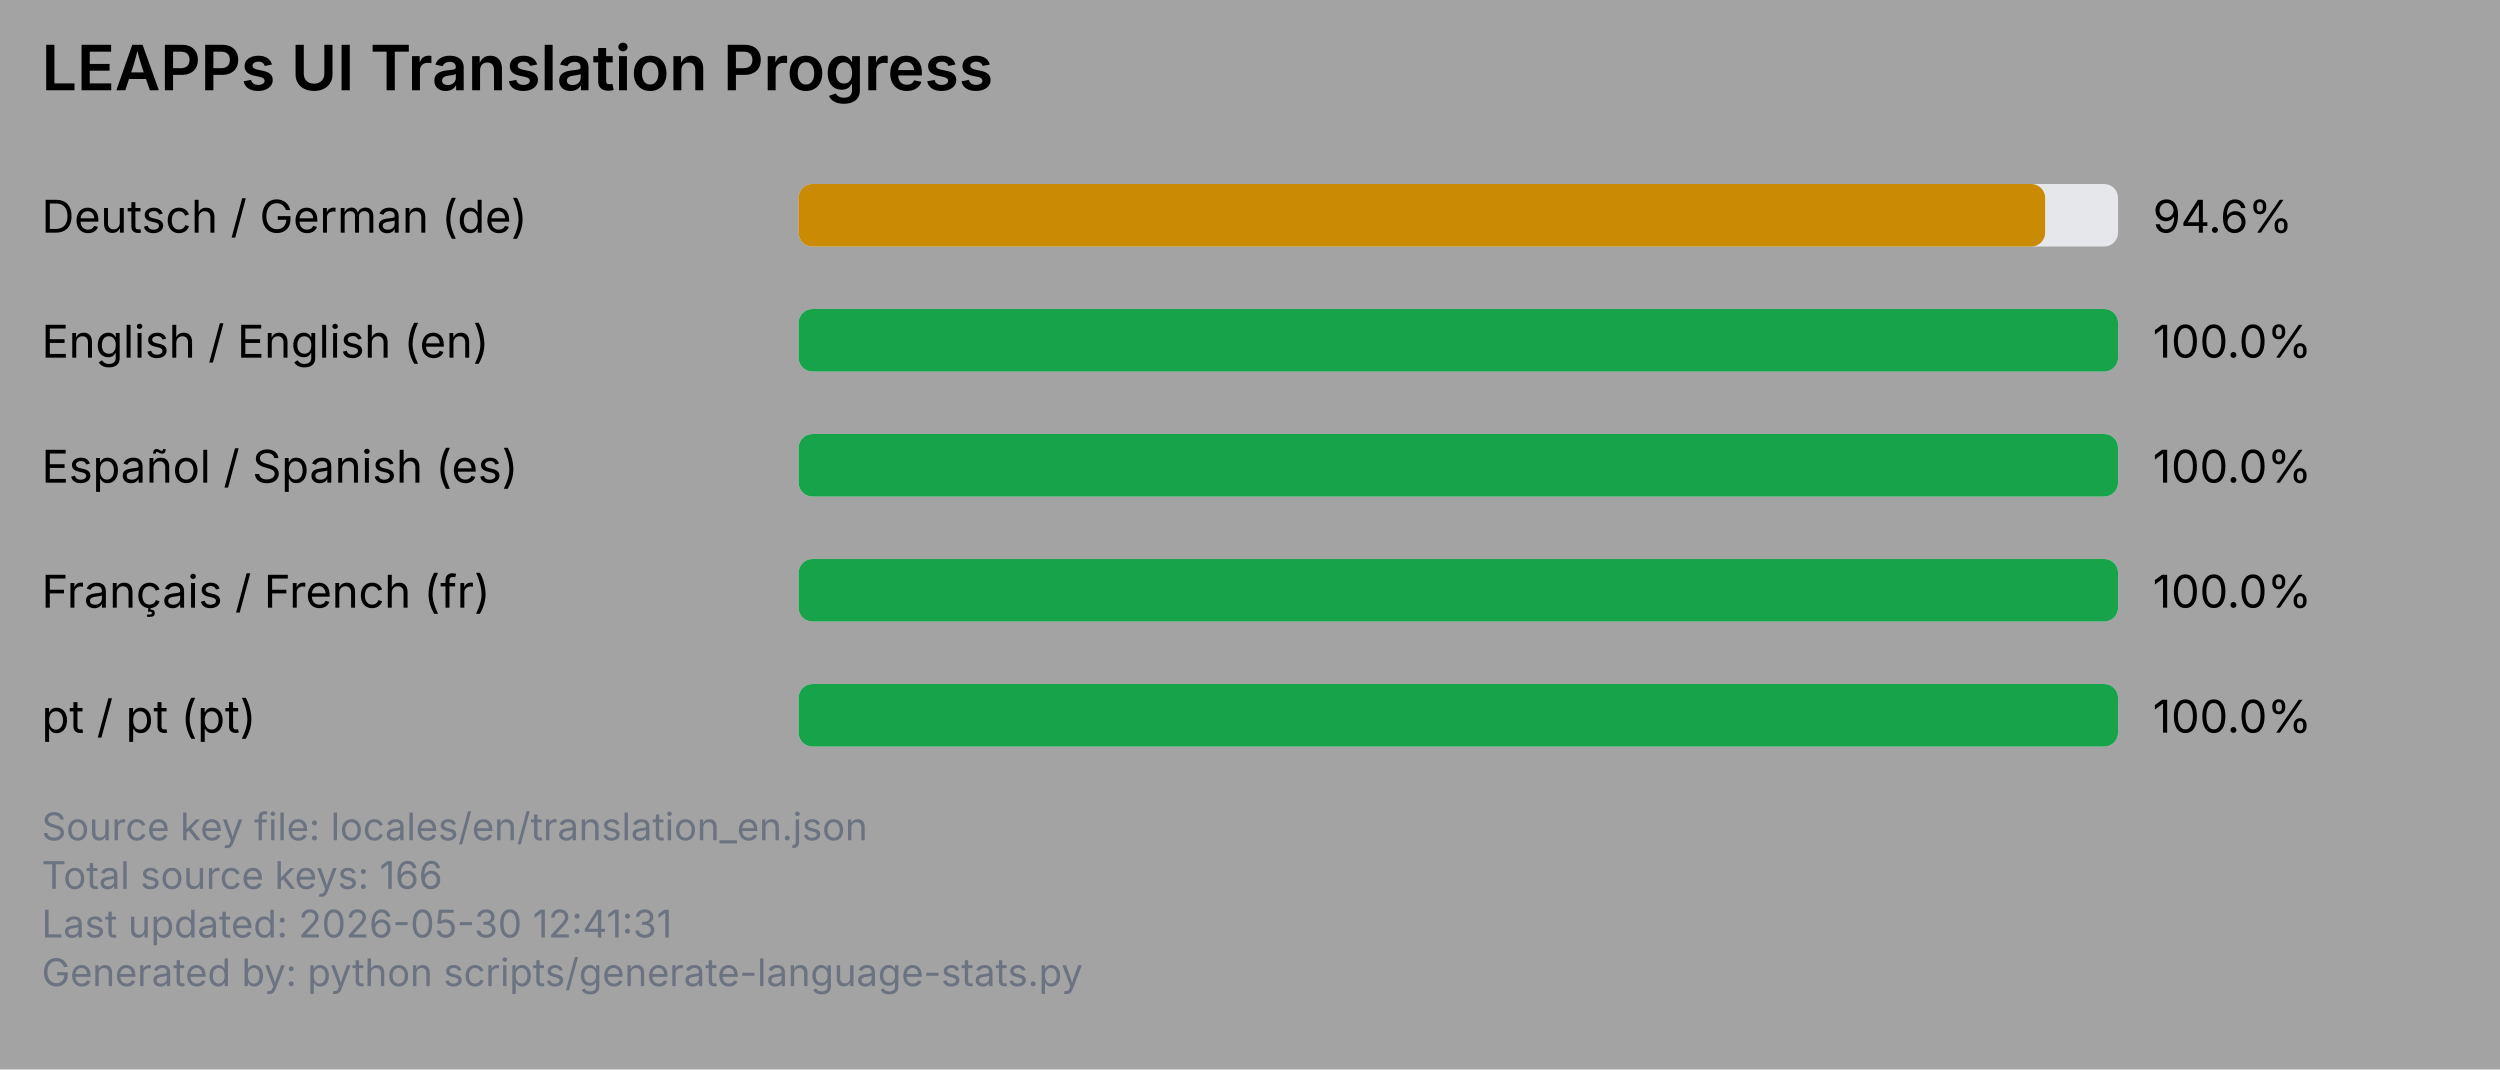
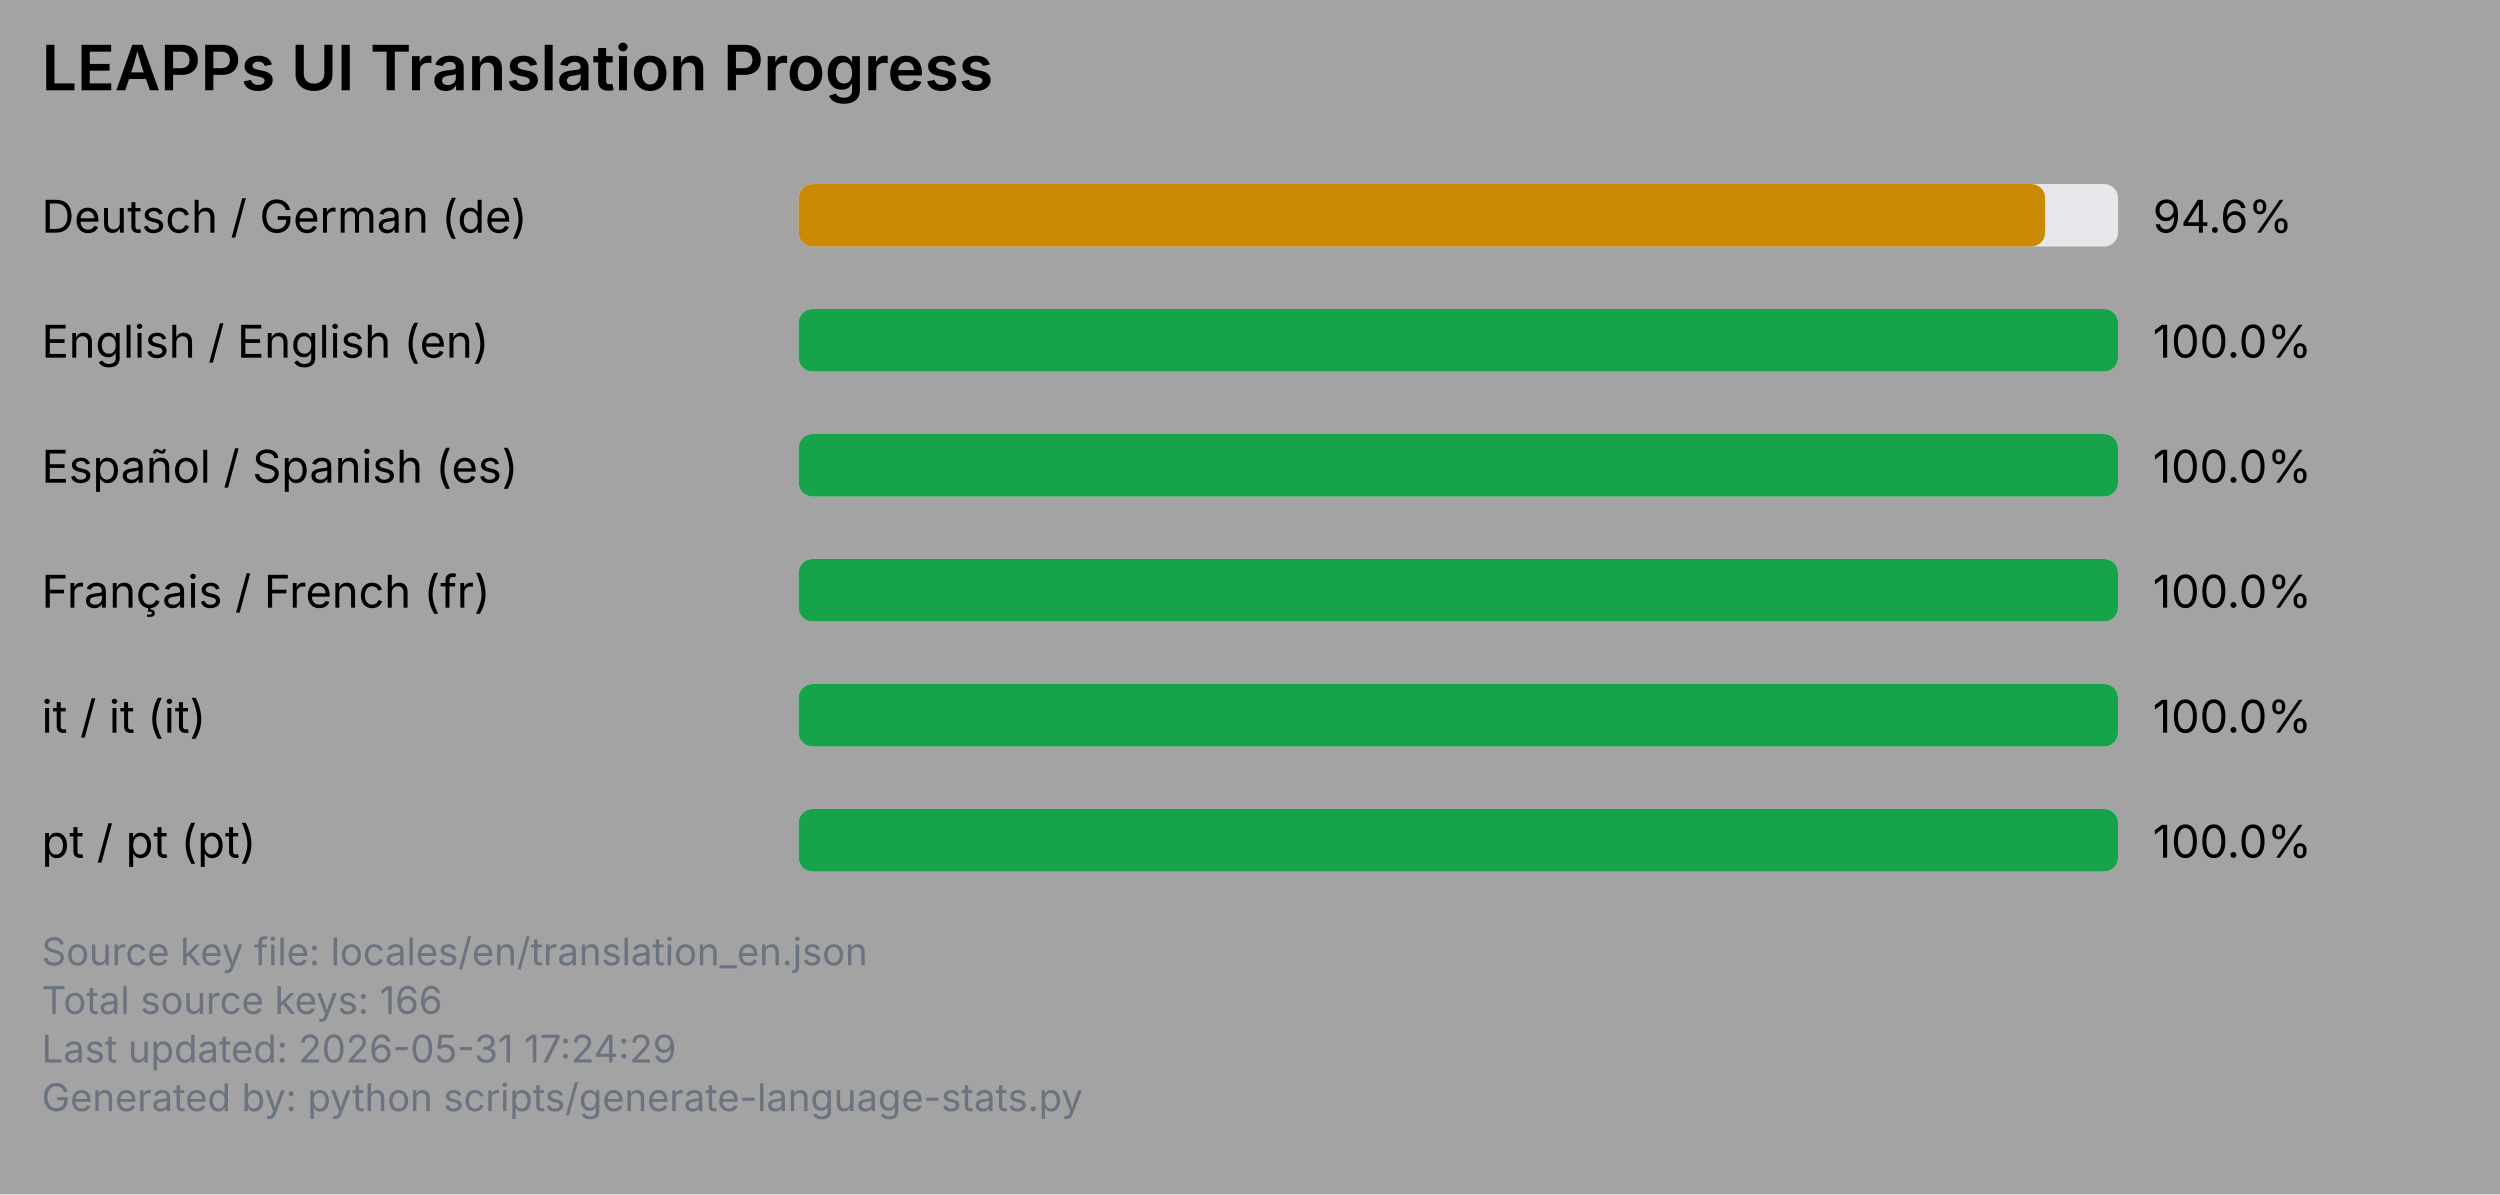
- <svg xmlns="http://www.w3.org/2000/svg" viewBox="0 0 720 308" width="720" height="308">
-   <rect x="0" y="0" width="720" height="308" fill="#a3a3a3" />
+ <svg xmlns="http://www.w3.org/2000/svg" viewBox="0 0 720 344" width="720" height="344">
+   <rect x="0" y="0" width="720" height="344" fill="#a3a3a3" />
  <text x="12" y="26" font-family="system-ui, -apple-system, Segoe UI, sans-serif" font-size="18" font-weight="600" fill="#000000">LEAPPs UI Translation Progress</text>
  <text x="12" y="67" font-family="system-ui, -apple-system, Segoe UI, sans-serif" font-size="13" fill="#000000">Deutsch / German (de)</text>
  <rect x="230" y="53" width="380" height="18" rx="4" ry="4" fill="#e5e7eb" />
  <rect x="230" y="53" width="359" height="18" rx="4" ry="4" fill="#ca8a04" />
  <text x="620" y="67" font-family="system-ui, -apple-system, Segoe UI, sans-serif" font-size="13" fill="#000000">94.6%</text>
  <text x="12" y="103" font-family="system-ui, -apple-system, Segoe UI, sans-serif" font-size="13" fill="#000000">English / English (en)</text>
  <rect x="230" y="89" width="380" height="18" rx="4" ry="4" fill="#e5e7eb" />
  <rect x="230" y="89" width="380" height="18" rx="4" ry="4" fill="#16a34a" />
  <text x="620" y="103" font-family="system-ui, -apple-system, Segoe UI, sans-serif" font-size="13" fill="#000000">100.0%</text>
  <text x="12" y="139" font-family="system-ui, -apple-system, Segoe UI, sans-serif" font-size="13" fill="#000000">Español / Spanish (es)</text>
  <rect x="230" y="125" width="380" height="18" rx="4" ry="4" fill="#e5e7eb" />
  <rect x="230" y="125" width="380" height="18" rx="4" ry="4" fill="#16a34a" />
  <text x="620" y="139" font-family="system-ui, -apple-system, Segoe UI, sans-serif" font-size="13" fill="#000000">100.0%</text>
  <text x="12" y="175" font-family="system-ui, -apple-system, Segoe UI, sans-serif" font-size="13" fill="#000000">Français / French (fr)</text>
  <rect x="230" y="161" width="380" height="18" rx="4" ry="4" fill="#e5e7eb" />
  <rect x="230" y="161" width="380" height="18" rx="4" ry="4" fill="#16a34a" />
  <text x="620" y="175" font-family="system-ui, -apple-system, Segoe UI, sans-serif" font-size="13" fill="#000000">100.0%</text>
-   <text x="12" y="211" font-family="system-ui, -apple-system, Segoe UI, sans-serif" font-size="13" fill="#000000">pt / pt (pt)</text>
+   <text x="12" y="211" font-family="system-ui, -apple-system, Segoe UI, sans-serif" font-size="13" fill="#000000">it / it (it)</text>
  <rect x="230" y="197" width="380" height="18" rx="4" ry="4" fill="#e5e7eb" />
  <rect x="230" y="197" width="380" height="18" rx="4" ry="4" fill="#16a34a" />
  <text x="620" y="211" font-family="system-ui, -apple-system, Segoe UI, sans-serif" font-size="13" fill="#000000">100.0%</text>
-   <text x="12" y="242" font-family="system-ui, -apple-system, Segoe UI, sans-serif" font-size="11" fill="#6b7280">Source key file: locales/en/translation_en.json</text>
-   <text x="12" y="256" font-family="system-ui, -apple-system, Segoe UI, sans-serif" font-size="11" fill="#6b7280">Total source keys: 166</text>
-   <text x="12" y="270" font-family="system-ui, -apple-system, Segoe UI, sans-serif" font-size="11" fill="#6b7280">Last updated: 2026-05-30 12:41:31</text>
-   <text x="12" y="284" font-family="system-ui, -apple-system, Segoe UI, sans-serif" font-size="11" fill="#6b7280">Generated by: python scripts/generate-language-stats.py</text>
+   <text x="12" y="247" font-family="system-ui, -apple-system, Segoe UI, sans-serif" font-size="13" fill="#000000">pt / pt (pt)</text>
+   <rect x="230" y="233" width="380" height="18" rx="4" ry="4" fill="#e5e7eb" />
+   <rect x="230" y="233" width="380" height="18" rx="4" ry="4" fill="#16a34a" />
+   <text x="620" y="247" font-family="system-ui, -apple-system, Segoe UI, sans-serif" font-size="13" fill="#000000">100.0%</text>
+   <text x="12" y="278" font-family="system-ui, -apple-system, Segoe UI, sans-serif" font-size="11" fill="#6b7280">Source key file: locales/en/translation_en.json</text>
+   <text x="12" y="292" font-family="system-ui, -apple-system, Segoe UI, sans-serif" font-size="11" fill="#6b7280">Total source keys: 166</text>
+   <text x="12" y="306" font-family="system-ui, -apple-system, Segoe UI, sans-serif" font-size="11" fill="#6b7280">Last updated: 2026-05-31 17:24:29</text>
+   <text x="12" y="320" font-family="system-ui, -apple-system, Segoe UI, sans-serif" font-size="11" fill="#6b7280">Generated by: python scripts/generate-language-stats.py</text>
</svg>
